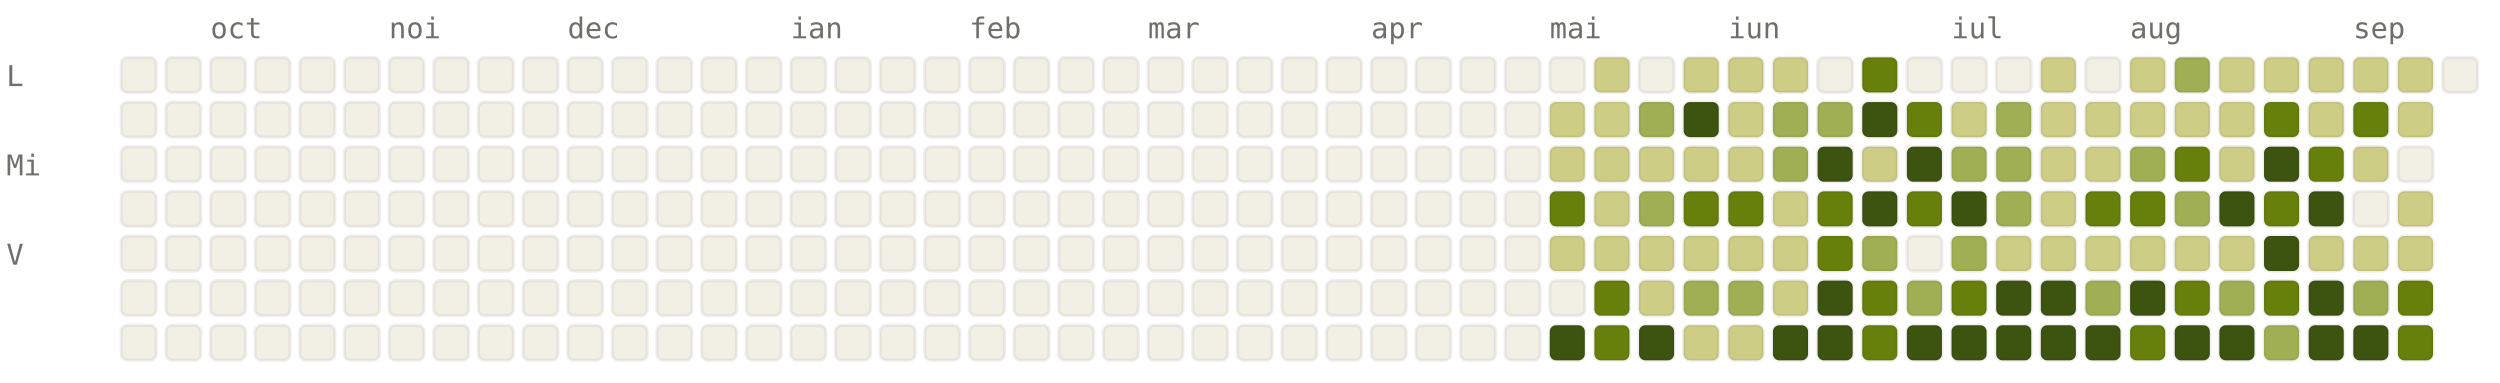
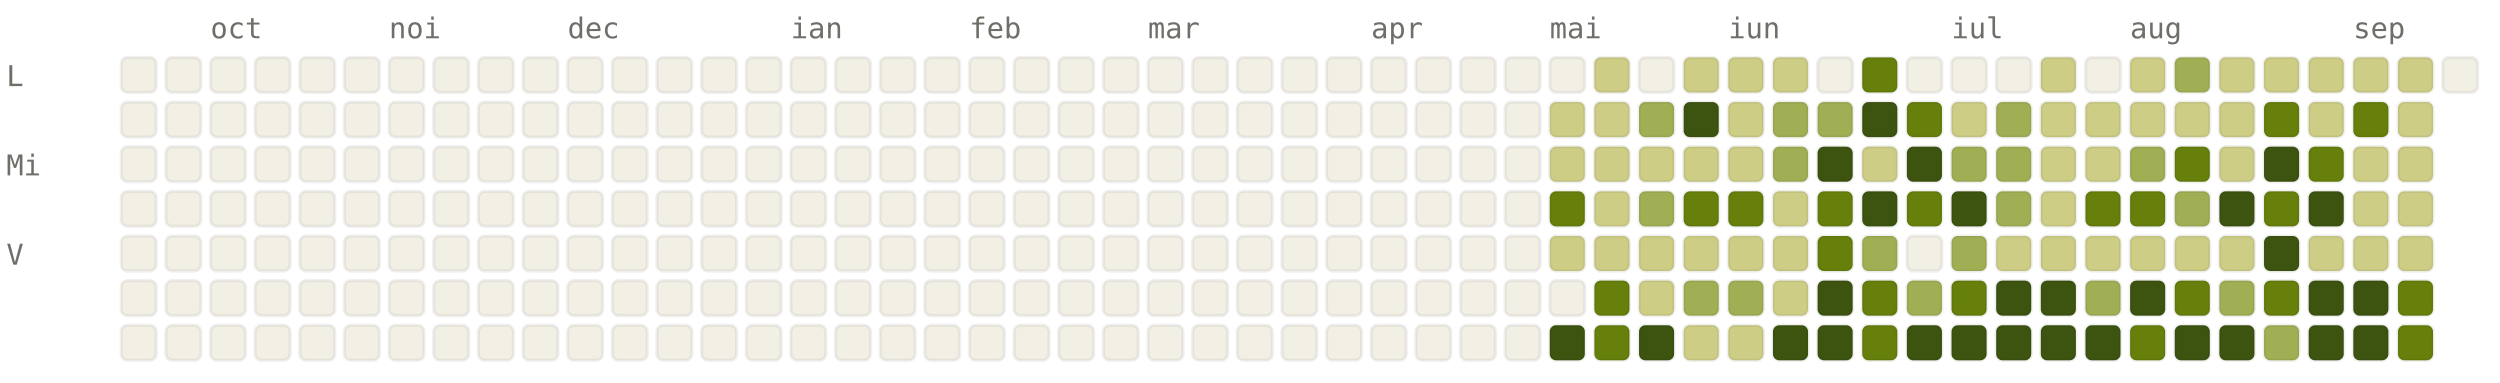
<svg xmlns="http://www.w3.org/2000/svg" viewBox="0 0 784 120" width="784" height="120" font-family="ui-monospace, SFMono-Regular, Menlo, monospace" font-size="9">
  <style>.l0{fill:#F2F0E5;stroke:rgba(0,0,0,0.06)}.l1{fill:#CDCD86;stroke:rgba(0,0,0,0.06)}.l2{fill:#A0AF54;stroke:rgba(0,0,0,0.06)}.l3{fill:#66800B;stroke:rgba(0,0,0,0.06)}.l4{fill:#3D5410;stroke:rgba(0,0,0,0.06)}.lbl{fill:#6F6E69}@media (prefers-color-scheme: dark){.l0{fill:#1C1B1A;stroke:rgba(255,255,255,0.04)}.l1{fill:#2A3D11;stroke:rgba(255,255,255,0.04)}.l2{fill:#4D6B0E;stroke:rgba(255,255,255,0.04)}.l3{fill:#879A39;stroke:rgba(255,255,255,0.04)}.l4{fill:#CDCD86;stroke:rgba(255,255,255,0.04)}.lbl{fill:#878580}}</style>
  <text x="66" y="12" class="lbl">oct</text>
  <text x="122" y="12" class="lbl">noi</text>
  <text x="178" y="12" class="lbl">dec</text>
  <text x="248" y="12" class="lbl">ian</text>
  <text x="304" y="12" class="lbl">feb</text>
  <text x="360" y="12" class="lbl">mar</text>
  <text x="430" y="12" class="lbl">apr</text>
  <text x="486" y="12" class="lbl">mai</text>
  <text x="542" y="12" class="lbl">iun</text>
  <text x="612" y="12" class="lbl">iul</text>
  <text x="668" y="12" class="lbl">aug</text>
  <text x="738" y="12" class="lbl">sep</text>
  <text x="2" y="27" class="lbl">L</text>
  <text x="2" y="55" class="lbl">Mi</text>
  <text x="2" y="83" class="lbl">V</text>
  <rect x="38" y="18" width="11" height="11" rx="2" ry="2" class="l0" />
  <rect x="38" y="32" width="11" height="11" rx="2" ry="2" class="l0" />
  <rect x="38" y="46" width="11" height="11" rx="2" ry="2" class="l0" />
  <rect x="38" y="60" width="11" height="11" rx="2" ry="2" class="l0" />
  <rect x="38" y="74" width="11" height="11" rx="2" ry="2" class="l0" />
  <rect x="38" y="88" width="11" height="11" rx="2" ry="2" class="l0" />
  <rect x="38" y="102" width="11" height="11" rx="2" ry="2" class="l0" />
  <rect x="52" y="18" width="11" height="11" rx="2" ry="2" class="l0" />
  <rect x="52" y="32" width="11" height="11" rx="2" ry="2" class="l0" />
  <rect x="52" y="46" width="11" height="11" rx="2" ry="2" class="l0" />
  <rect x="52" y="60" width="11" height="11" rx="2" ry="2" class="l0" />
  <rect x="52" y="74" width="11" height="11" rx="2" ry="2" class="l0" />
  <rect x="52" y="88" width="11" height="11" rx="2" ry="2" class="l0" />
  <rect x="52" y="102" width="11" height="11" rx="2" ry="2" class="l0" />
  <rect x="66" y="18" width="11" height="11" rx="2" ry="2" class="l0" />
  <rect x="66" y="32" width="11" height="11" rx="2" ry="2" class="l0" />
  <rect x="66" y="46" width="11" height="11" rx="2" ry="2" class="l0" />
  <rect x="66" y="60" width="11" height="11" rx="2" ry="2" class="l0" />
  <rect x="66" y="74" width="11" height="11" rx="2" ry="2" class="l0" />
  <rect x="66" y="88" width="11" height="11" rx="2" ry="2" class="l0" />
  <rect x="66" y="102" width="11" height="11" rx="2" ry="2" class="l0" />
  <rect x="80" y="18" width="11" height="11" rx="2" ry="2" class="l0" />
  <rect x="80" y="32" width="11" height="11" rx="2" ry="2" class="l0" />
  <rect x="80" y="46" width="11" height="11" rx="2" ry="2" class="l0" />
  <rect x="80" y="60" width="11" height="11" rx="2" ry="2" class="l0" />
  <rect x="80" y="74" width="11" height="11" rx="2" ry="2" class="l0" />
  <rect x="80" y="88" width="11" height="11" rx="2" ry="2" class="l0" />
  <rect x="80" y="102" width="11" height="11" rx="2" ry="2" class="l0" />
  <rect x="94" y="18" width="11" height="11" rx="2" ry="2" class="l0" />
  <rect x="94" y="32" width="11" height="11" rx="2" ry="2" class="l0" />
  <rect x="94" y="46" width="11" height="11" rx="2" ry="2" class="l0" />
  <rect x="94" y="60" width="11" height="11" rx="2" ry="2" class="l0" />
  <rect x="94" y="74" width="11" height="11" rx="2" ry="2" class="l0" />
  <rect x="94" y="88" width="11" height="11" rx="2" ry="2" class="l0" />
  <rect x="94" y="102" width="11" height="11" rx="2" ry="2" class="l0" />
  <rect x="108" y="18" width="11" height="11" rx="2" ry="2" class="l0" />
  <rect x="108" y="32" width="11" height="11" rx="2" ry="2" class="l0" />
  <rect x="108" y="46" width="11" height="11" rx="2" ry="2" class="l0" />
  <rect x="108" y="60" width="11" height="11" rx="2" ry="2" class="l0" />
  <rect x="108" y="74" width="11" height="11" rx="2" ry="2" class="l0" />
  <rect x="108" y="88" width="11" height="11" rx="2" ry="2" class="l0" />
  <rect x="108" y="102" width="11" height="11" rx="2" ry="2" class="l0" />
  <rect x="122" y="18" width="11" height="11" rx="2" ry="2" class="l0" />
  <rect x="122" y="32" width="11" height="11" rx="2" ry="2" class="l0" />
  <rect x="122" y="46" width="11" height="11" rx="2" ry="2" class="l0" />
  <rect x="122" y="60" width="11" height="11" rx="2" ry="2" class="l0" />
  <rect x="122" y="74" width="11" height="11" rx="2" ry="2" class="l0" />
  <rect x="122" y="88" width="11" height="11" rx="2" ry="2" class="l0" />
  <rect x="122" y="102" width="11" height="11" rx="2" ry="2" class="l0" />
  <rect x="136" y="18" width="11" height="11" rx="2" ry="2" class="l0" />
  <rect x="136" y="32" width="11" height="11" rx="2" ry="2" class="l0" />
  <rect x="136" y="46" width="11" height="11" rx="2" ry="2" class="l0" />
  <rect x="136" y="60" width="11" height="11" rx="2" ry="2" class="l0" />
  <rect x="136" y="74" width="11" height="11" rx="2" ry="2" class="l0" />
  <rect x="136" y="88" width="11" height="11" rx="2" ry="2" class="l0" />
  <rect x="136" y="102" width="11" height="11" rx="2" ry="2" class="l0" />
  <rect x="150" y="18" width="11" height="11" rx="2" ry="2" class="l0" />
  <rect x="150" y="32" width="11" height="11" rx="2" ry="2" class="l0" />
  <rect x="150" y="46" width="11" height="11" rx="2" ry="2" class="l0" />
  <rect x="150" y="60" width="11" height="11" rx="2" ry="2" class="l0" />
  <rect x="150" y="74" width="11" height="11" rx="2" ry="2" class="l0" />
  <rect x="150" y="88" width="11" height="11" rx="2" ry="2" class="l0" />
  <rect x="150" y="102" width="11" height="11" rx="2" ry="2" class="l0" />
  <rect x="164" y="18" width="11" height="11" rx="2" ry="2" class="l0" />
  <rect x="164" y="32" width="11" height="11" rx="2" ry="2" class="l0" />
  <rect x="164" y="46" width="11" height="11" rx="2" ry="2" class="l0" />
  <rect x="164" y="60" width="11" height="11" rx="2" ry="2" class="l0" />
  <rect x="164" y="74" width="11" height="11" rx="2" ry="2" class="l0" />
  <rect x="164" y="88" width="11" height="11" rx="2" ry="2" class="l0" />
  <rect x="164" y="102" width="11" height="11" rx="2" ry="2" class="l0" />
  <rect x="178" y="18" width="11" height="11" rx="2" ry="2" class="l0" />
  <rect x="178" y="32" width="11" height="11" rx="2" ry="2" class="l0" />
  <rect x="178" y="46" width="11" height="11" rx="2" ry="2" class="l0" />
  <rect x="178" y="60" width="11" height="11" rx="2" ry="2" class="l0" />
  <rect x="178" y="74" width="11" height="11" rx="2" ry="2" class="l0" />
  <rect x="178" y="88" width="11" height="11" rx="2" ry="2" class="l0" />
  <rect x="178" y="102" width="11" height="11" rx="2" ry="2" class="l0" />
  <rect x="192" y="18" width="11" height="11" rx="2" ry="2" class="l0" />
  <rect x="192" y="32" width="11" height="11" rx="2" ry="2" class="l0" />
  <rect x="192" y="46" width="11" height="11" rx="2" ry="2" class="l0" />
  <rect x="192" y="60" width="11" height="11" rx="2" ry="2" class="l0" />
  <rect x="192" y="74" width="11" height="11" rx="2" ry="2" class="l0" />
  <rect x="192" y="88" width="11" height="11" rx="2" ry="2" class="l0" />
  <rect x="192" y="102" width="11" height="11" rx="2" ry="2" class="l0" />
  <rect x="206" y="18" width="11" height="11" rx="2" ry="2" class="l0" />
  <rect x="206" y="32" width="11" height="11" rx="2" ry="2" class="l0" />
  <rect x="206" y="46" width="11" height="11" rx="2" ry="2" class="l0" />
  <rect x="206" y="60" width="11" height="11" rx="2" ry="2" class="l0" />
  <rect x="206" y="74" width="11" height="11" rx="2" ry="2" class="l0" />
  <rect x="206" y="88" width="11" height="11" rx="2" ry="2" class="l0" />
  <rect x="206" y="102" width="11" height="11" rx="2" ry="2" class="l0" />
  <rect x="220" y="18" width="11" height="11" rx="2" ry="2" class="l0" />
  <rect x="220" y="32" width="11" height="11" rx="2" ry="2" class="l0" />
  <rect x="220" y="46" width="11" height="11" rx="2" ry="2" class="l0" />
  <rect x="220" y="60" width="11" height="11" rx="2" ry="2" class="l0" />
  <rect x="220" y="74" width="11" height="11" rx="2" ry="2" class="l0" />
  <rect x="220" y="88" width="11" height="11" rx="2" ry="2" class="l0" />
  <rect x="220" y="102" width="11" height="11" rx="2" ry="2" class="l0" />
  <rect x="234" y="18" width="11" height="11" rx="2" ry="2" class="l0" />
  <rect x="234" y="32" width="11" height="11" rx="2" ry="2" class="l0" />
  <rect x="234" y="46" width="11" height="11" rx="2" ry="2" class="l0" />
  <rect x="234" y="60" width="11" height="11" rx="2" ry="2" class="l0" />
  <rect x="234" y="74" width="11" height="11" rx="2" ry="2" class="l0" />
  <rect x="234" y="88" width="11" height="11" rx="2" ry="2" class="l0" />
  <rect x="234" y="102" width="11" height="11" rx="2" ry="2" class="l0" />
  <rect x="248" y="18" width="11" height="11" rx="2" ry="2" class="l0" />
  <rect x="248" y="32" width="11" height="11" rx="2" ry="2" class="l0" />
  <rect x="248" y="46" width="11" height="11" rx="2" ry="2" class="l0" />
  <rect x="248" y="60" width="11" height="11" rx="2" ry="2" class="l0" />
  <rect x="248" y="74" width="11" height="11" rx="2" ry="2" class="l0" />
  <rect x="248" y="88" width="11" height="11" rx="2" ry="2" class="l0" />
  <rect x="248" y="102" width="11" height="11" rx="2" ry="2" class="l0" />
  <rect x="262" y="18" width="11" height="11" rx="2" ry="2" class="l0" />
  <rect x="262" y="32" width="11" height="11" rx="2" ry="2" class="l0" />
  <rect x="262" y="46" width="11" height="11" rx="2" ry="2" class="l0" />
  <rect x="262" y="60" width="11" height="11" rx="2" ry="2" class="l0" />
  <rect x="262" y="74" width="11" height="11" rx="2" ry="2" class="l0" />
  <rect x="262" y="88" width="11" height="11" rx="2" ry="2" class="l0" />
  <rect x="262" y="102" width="11" height="11" rx="2" ry="2" class="l0" />
  <rect x="276" y="18" width="11" height="11" rx="2" ry="2" class="l0" />
  <rect x="276" y="32" width="11" height="11" rx="2" ry="2" class="l0" />
  <rect x="276" y="46" width="11" height="11" rx="2" ry="2" class="l0" />
  <rect x="276" y="60" width="11" height="11" rx="2" ry="2" class="l0" />
  <rect x="276" y="74" width="11" height="11" rx="2" ry="2" class="l0" />
  <rect x="276" y="88" width="11" height="11" rx="2" ry="2" class="l0" />
  <rect x="276" y="102" width="11" height="11" rx="2" ry="2" class="l0" />
  <rect x="290" y="18" width="11" height="11" rx="2" ry="2" class="l0" />
  <rect x="290" y="32" width="11" height="11" rx="2" ry="2" class="l0" />
  <rect x="290" y="46" width="11" height="11" rx="2" ry="2" class="l0" />
  <rect x="290" y="60" width="11" height="11" rx="2" ry="2" class="l0" />
  <rect x="290" y="74" width="11" height="11" rx="2" ry="2" class="l0" />
  <rect x="290" y="88" width="11" height="11" rx="2" ry="2" class="l0" />
  <rect x="290" y="102" width="11" height="11" rx="2" ry="2" class="l0" />
  <rect x="304" y="18" width="11" height="11" rx="2" ry="2" class="l0" />
  <rect x="304" y="32" width="11" height="11" rx="2" ry="2" class="l0" />
  <rect x="304" y="46" width="11" height="11" rx="2" ry="2" class="l0" />
  <rect x="304" y="60" width="11" height="11" rx="2" ry="2" class="l0" />
  <rect x="304" y="74" width="11" height="11" rx="2" ry="2" class="l0" />
  <rect x="304" y="88" width="11" height="11" rx="2" ry="2" class="l0" />
  <rect x="304" y="102" width="11" height="11" rx="2" ry="2" class="l0" />
  <rect x="318" y="18" width="11" height="11" rx="2" ry="2" class="l0" />
  <rect x="318" y="32" width="11" height="11" rx="2" ry="2" class="l0" />
  <rect x="318" y="46" width="11" height="11" rx="2" ry="2" class="l0" />
  <rect x="318" y="60" width="11" height="11" rx="2" ry="2" class="l0" />
  <rect x="318" y="74" width="11" height="11" rx="2" ry="2" class="l0" />
  <rect x="318" y="88" width="11" height="11" rx="2" ry="2" class="l0" />
  <rect x="318" y="102" width="11" height="11" rx="2" ry="2" class="l0" />
  <rect x="332" y="18" width="11" height="11" rx="2" ry="2" class="l0" />
  <rect x="332" y="32" width="11" height="11" rx="2" ry="2" class="l0" />
  <rect x="332" y="46" width="11" height="11" rx="2" ry="2" class="l0" />
  <rect x="332" y="60" width="11" height="11" rx="2" ry="2" class="l0" />
  <rect x="332" y="74" width="11" height="11" rx="2" ry="2" class="l0" />
  <rect x="332" y="88" width="11" height="11" rx="2" ry="2" class="l0" />
  <rect x="332" y="102" width="11" height="11" rx="2" ry="2" class="l0" />
  <rect x="346" y="18" width="11" height="11" rx="2" ry="2" class="l0" />
  <rect x="346" y="32" width="11" height="11" rx="2" ry="2" class="l0" />
  <rect x="346" y="46" width="11" height="11" rx="2" ry="2" class="l0" />
  <rect x="346" y="60" width="11" height="11" rx="2" ry="2" class="l0" />
  <rect x="346" y="74" width="11" height="11" rx="2" ry="2" class="l0" />
  <rect x="346" y="88" width="11" height="11" rx="2" ry="2" class="l0" />
  <rect x="346" y="102" width="11" height="11" rx="2" ry="2" class="l0" />
  <rect x="360" y="18" width="11" height="11" rx="2" ry="2" class="l0" />
  <rect x="360" y="32" width="11" height="11" rx="2" ry="2" class="l0" />
  <rect x="360" y="46" width="11" height="11" rx="2" ry="2" class="l0" />
  <rect x="360" y="60" width="11" height="11" rx="2" ry="2" class="l0" />
  <rect x="360" y="74" width="11" height="11" rx="2" ry="2" class="l0" />
  <rect x="360" y="88" width="11" height="11" rx="2" ry="2" class="l0" />
  <rect x="360" y="102" width="11" height="11" rx="2" ry="2" class="l0" />
  <rect x="374" y="18" width="11" height="11" rx="2" ry="2" class="l0" />
  <rect x="374" y="32" width="11" height="11" rx="2" ry="2" class="l0" />
  <rect x="374" y="46" width="11" height="11" rx="2" ry="2" class="l0" />
  <rect x="374" y="60" width="11" height="11" rx="2" ry="2" class="l0" />
  <rect x="374" y="74" width="11" height="11" rx="2" ry="2" class="l0" />
  <rect x="374" y="88" width="11" height="11" rx="2" ry="2" class="l0" />
  <rect x="374" y="102" width="11" height="11" rx="2" ry="2" class="l0" />
  <rect x="388" y="18" width="11" height="11" rx="2" ry="2" class="l0" />
  <rect x="388" y="32" width="11" height="11" rx="2" ry="2" class="l0" />
  <rect x="388" y="46" width="11" height="11" rx="2" ry="2" class="l0" />
  <rect x="388" y="60" width="11" height="11" rx="2" ry="2" class="l0" />
  <rect x="388" y="74" width="11" height="11" rx="2" ry="2" class="l0" />
  <rect x="388" y="88" width="11" height="11" rx="2" ry="2" class="l0" />
  <rect x="388" y="102" width="11" height="11" rx="2" ry="2" class="l0" />
  <rect x="402" y="18" width="11" height="11" rx="2" ry="2" class="l0" />
  <rect x="402" y="32" width="11" height="11" rx="2" ry="2" class="l0" />
  <rect x="402" y="46" width="11" height="11" rx="2" ry="2" class="l0" />
  <rect x="402" y="60" width="11" height="11" rx="2" ry="2" class="l0" />
  <rect x="402" y="74" width="11" height="11" rx="2" ry="2" class="l0" />
  <rect x="402" y="88" width="11" height="11" rx="2" ry="2" class="l0" />
  <rect x="402" y="102" width="11" height="11" rx="2" ry="2" class="l0" />
  <rect x="416" y="18" width="11" height="11" rx="2" ry="2" class="l0" />
  <rect x="416" y="32" width="11" height="11" rx="2" ry="2" class="l0" />
  <rect x="416" y="46" width="11" height="11" rx="2" ry="2" class="l0" />
  <rect x="416" y="60" width="11" height="11" rx="2" ry="2" class="l0" />
  <rect x="416" y="74" width="11" height="11" rx="2" ry="2" class="l0" />
  <rect x="416" y="88" width="11" height="11" rx="2" ry="2" class="l0" />
  <rect x="416" y="102" width="11" height="11" rx="2" ry="2" class="l0" />
  <rect x="430" y="18" width="11" height="11" rx="2" ry="2" class="l0" />
  <rect x="430" y="32" width="11" height="11" rx="2" ry="2" class="l0" />
  <rect x="430" y="46" width="11" height="11" rx="2" ry="2" class="l0" />
  <rect x="430" y="60" width="11" height="11" rx="2" ry="2" class="l0" />
  <rect x="430" y="74" width="11" height="11" rx="2" ry="2" class="l0" />
  <rect x="430" y="88" width="11" height="11" rx="2" ry="2" class="l0" />
  <rect x="430" y="102" width="11" height="11" rx="2" ry="2" class="l0" />
  <rect x="444" y="18" width="11" height="11" rx="2" ry="2" class="l0" />
  <rect x="444" y="32" width="11" height="11" rx="2" ry="2" class="l0" />
  <rect x="444" y="46" width="11" height="11" rx="2" ry="2" class="l0" />
  <rect x="444" y="60" width="11" height="11" rx="2" ry="2" class="l0" />
  <rect x="444" y="74" width="11" height="11" rx="2" ry="2" class="l0" />
  <rect x="444" y="88" width="11" height="11" rx="2" ry="2" class="l0" />
  <rect x="444" y="102" width="11" height="11" rx="2" ry="2" class="l0" />
  <rect x="458" y="18" width="11" height="11" rx="2" ry="2" class="l0" />
  <rect x="458" y="32" width="11" height="11" rx="2" ry="2" class="l0" />
  <rect x="458" y="46" width="11" height="11" rx="2" ry="2" class="l0" />
  <rect x="458" y="60" width="11" height="11" rx="2" ry="2" class="l0" />
  <rect x="458" y="74" width="11" height="11" rx="2" ry="2" class="l0" />
  <rect x="458" y="88" width="11" height="11" rx="2" ry="2" class="l0" />
  <rect x="458" y="102" width="11" height="11" rx="2" ry="2" class="l0" />
  <rect x="472" y="18" width="11" height="11" rx="2" ry="2" class="l0" />
  <rect x="472" y="32" width="11" height="11" rx="2" ry="2" class="l0" />
  <rect x="472" y="46" width="11" height="11" rx="2" ry="2" class="l0" />
  <rect x="472" y="60" width="11" height="11" rx="2" ry="2" class="l0" />
  <rect x="472" y="74" width="11" height="11" rx="2" ry="2" class="l0" />
  <rect x="472" y="88" width="11" height="11" rx="2" ry="2" class="l0" />
  <rect x="472" y="102" width="11" height="11" rx="2" ry="2" class="l0" />
  <rect x="486" y="18" width="11" height="11" rx="2" ry="2" class="l0" />
  <rect x="486" y="32" width="11" height="11" rx="2" ry="2" class="l1" />
  <rect x="486" y="46" width="11" height="11" rx="2" ry="2" class="l1" />
  <rect x="486" y="60" width="11" height="11" rx="2" ry="2" class="l3" />
  <rect x="486" y="74" width="11" height="11" rx="2" ry="2" class="l1" />
  <rect x="486" y="88" width="11" height="11" rx="2" ry="2" class="l0" />
  <rect x="486" y="102" width="11" height="11" rx="2" ry="2" class="l4" />
  <rect x="500" y="18" width="11" height="11" rx="2" ry="2" class="l1" />
  <rect x="500" y="32" width="11" height="11" rx="2" ry="2" class="l1" />
  <rect x="500" y="46" width="11" height="11" rx="2" ry="2" class="l1" />
  <rect x="500" y="60" width="11" height="11" rx="2" ry="2" class="l1" />
  <rect x="500" y="74" width="11" height="11" rx="2" ry="2" class="l1" />
  <rect x="500" y="88" width="11" height="11" rx="2" ry="2" class="l3" />
  <rect x="500" y="102" width="11" height="11" rx="2" ry="2" class="l3" />
  <rect x="514" y="18" width="11" height="11" rx="2" ry="2" class="l0" />
  <rect x="514" y="32" width="11" height="11" rx="2" ry="2" class="l2" />
  <rect x="514" y="46" width="11" height="11" rx="2" ry="2" class="l1" />
  <rect x="514" y="60" width="11" height="11" rx="2" ry="2" class="l2" />
  <rect x="514" y="74" width="11" height="11" rx="2" ry="2" class="l1" />
  <rect x="514" y="88" width="11" height="11" rx="2" ry="2" class="l1" />
  <rect x="514" y="102" width="11" height="11" rx="2" ry="2" class="l4" />
  <rect x="528" y="18" width="11" height="11" rx="2" ry="2" class="l1" />
  <rect x="528" y="32" width="11" height="11" rx="2" ry="2" class="l4" />
  <rect x="528" y="46" width="11" height="11" rx="2" ry="2" class="l1" />
  <rect x="528" y="60" width="11" height="11" rx="2" ry="2" class="l3" />
  <rect x="528" y="74" width="11" height="11" rx="2" ry="2" class="l1" />
  <rect x="528" y="88" width="11" height="11" rx="2" ry="2" class="l2" />
  <rect x="528" y="102" width="11" height="11" rx="2" ry="2" class="l1" />
  <rect x="542" y="18" width="11" height="11" rx="2" ry="2" class="l1" />
  <rect x="542" y="32" width="11" height="11" rx="2" ry="2" class="l1" />
  <rect x="542" y="46" width="11" height="11" rx="2" ry="2" class="l1" />
  <rect x="542" y="60" width="11" height="11" rx="2" ry="2" class="l3" />
  <rect x="542" y="74" width="11" height="11" rx="2" ry="2" class="l1" />
  <rect x="542" y="88" width="11" height="11" rx="2" ry="2" class="l2" />
  <rect x="542" y="102" width="11" height="11" rx="2" ry="2" class="l1" />
  <rect x="556" y="18" width="11" height="11" rx="2" ry="2" class="l1" />
  <rect x="556" y="32" width="11" height="11" rx="2" ry="2" class="l2" />
  <rect x="556" y="46" width="11" height="11" rx="2" ry="2" class="l2" />
  <rect x="556" y="60" width="11" height="11" rx="2" ry="2" class="l1" />
  <rect x="556" y="74" width="11" height="11" rx="2" ry="2" class="l1" />
  <rect x="556" y="88" width="11" height="11" rx="2" ry="2" class="l1" />
  <rect x="556" y="102" width="11" height="11" rx="2" ry="2" class="l4" />
  <rect x="570" y="18" width="11" height="11" rx="2" ry="2" class="l0" />
  <rect x="570" y="32" width="11" height="11" rx="2" ry="2" class="l2" />
  <rect x="570" y="46" width="11" height="11" rx="2" ry="2" class="l4" />
  <rect x="570" y="60" width="11" height="11" rx="2" ry="2" class="l3" />
  <rect x="570" y="74" width="11" height="11" rx="2" ry="2" class="l3" />
  <rect x="570" y="88" width="11" height="11" rx="2" ry="2" class="l4" />
  <rect x="570" y="102" width="11" height="11" rx="2" ry="2" class="l4" />
  <rect x="584" y="18" width="11" height="11" rx="2" ry="2" class="l3" />
  <rect x="584" y="32" width="11" height="11" rx="2" ry="2" class="l4" />
  <rect x="584" y="46" width="11" height="11" rx="2" ry="2" class="l1" />
  <rect x="584" y="60" width="11" height="11" rx="2" ry="2" class="l4" />
  <rect x="584" y="74" width="11" height="11" rx="2" ry="2" class="l2" />
  <rect x="584" y="88" width="11" height="11" rx="2" ry="2" class="l3" />
  <rect x="584" y="102" width="11" height="11" rx="2" ry="2" class="l3" />
  <rect x="598" y="18" width="11" height="11" rx="2" ry="2" class="l0" />
  <rect x="598" y="32" width="11" height="11" rx="2" ry="2" class="l3" />
  <rect x="598" y="46" width="11" height="11" rx="2" ry="2" class="l4" />
  <rect x="598" y="60" width="11" height="11" rx="2" ry="2" class="l3" />
  <rect x="598" y="74" width="11" height="11" rx="2" ry="2" class="l0" />
  <rect x="598" y="88" width="11" height="11" rx="2" ry="2" class="l2" />
  <rect x="598" y="102" width="11" height="11" rx="2" ry="2" class="l4" />
  <rect x="612" y="18" width="11" height="11" rx="2" ry="2" class="l0" />
  <rect x="612" y="32" width="11" height="11" rx="2" ry="2" class="l1" />
  <rect x="612" y="46" width="11" height="11" rx="2" ry="2" class="l2" />
  <rect x="612" y="60" width="11" height="11" rx="2" ry="2" class="l4" />
  <rect x="612" y="74" width="11" height="11" rx="2" ry="2" class="l2" />
  <rect x="612" y="88" width="11" height="11" rx="2" ry="2" class="l3" />
  <rect x="612" y="102" width="11" height="11" rx="2" ry="2" class="l4" />
  <rect x="626" y="18" width="11" height="11" rx="2" ry="2" class="l0" />
  <rect x="626" y="32" width="11" height="11" rx="2" ry="2" class="l2" />
  <rect x="626" y="46" width="11" height="11" rx="2" ry="2" class="l2" />
  <rect x="626" y="60" width="11" height="11" rx="2" ry="2" class="l2" />
  <rect x="626" y="74" width="11" height="11" rx="2" ry="2" class="l1" />
  <rect x="626" y="88" width="11" height="11" rx="2" ry="2" class="l4" />
  <rect x="626" y="102" width="11" height="11" rx="2" ry="2" class="l4" />
  <rect x="640" y="18" width="11" height="11" rx="2" ry="2" class="l1" />
  <rect x="640" y="32" width="11" height="11" rx="2" ry="2" class="l1" />
  <rect x="640" y="46" width="11" height="11" rx="2" ry="2" class="l1" />
  <rect x="640" y="60" width="11" height="11" rx="2" ry="2" class="l1" />
  <rect x="640" y="74" width="11" height="11" rx="2" ry="2" class="l1" />
  <rect x="640" y="88" width="11" height="11" rx="2" ry="2" class="l4" />
  <rect x="640" y="102" width="11" height="11" rx="2" ry="2" class="l4" />
  <rect x="654" y="18" width="11" height="11" rx="2" ry="2" class="l0" />
  <rect x="654" y="32" width="11" height="11" rx="2" ry="2" class="l1" />
  <rect x="654" y="46" width="11" height="11" rx="2" ry="2" class="l1" />
  <rect x="654" y="60" width="11" height="11" rx="2" ry="2" class="l3" />
  <rect x="654" y="74" width="11" height="11" rx="2" ry="2" class="l1" />
  <rect x="654" y="88" width="11" height="11" rx="2" ry="2" class="l2" />
  <rect x="654" y="102" width="11" height="11" rx="2" ry="2" class="l4" />
  <rect x="668" y="18" width="11" height="11" rx="2" ry="2" class="l1" />
  <rect x="668" y="32" width="11" height="11" rx="2" ry="2" class="l1" />
  <rect x="668" y="46" width="11" height="11" rx="2" ry="2" class="l2" />
  <rect x="668" y="60" width="11" height="11" rx="2" ry="2" class="l3" />
  <rect x="668" y="74" width="11" height="11" rx="2" ry="2" class="l1" />
  <rect x="668" y="88" width="11" height="11" rx="2" ry="2" class="l4" />
  <rect x="668" y="102" width="11" height="11" rx="2" ry="2" class="l3" />
  <rect x="682" y="18" width="11" height="11" rx="2" ry="2" class="l2" />
  <rect x="682" y="32" width="11" height="11" rx="2" ry="2" class="l1" />
  <rect x="682" y="46" width="11" height="11" rx="2" ry="2" class="l3" />
  <rect x="682" y="60" width="11" height="11" rx="2" ry="2" class="l2" />
  <rect x="682" y="74" width="11" height="11" rx="2" ry="2" class="l1" />
  <rect x="682" y="88" width="11" height="11" rx="2" ry="2" class="l3" />
  <rect x="682" y="102" width="11" height="11" rx="2" ry="2" class="l4" />
  <rect x="696" y="18" width="11" height="11" rx="2" ry="2" class="l1" />
  <rect x="696" y="32" width="11" height="11" rx="2" ry="2" class="l1" />
  <rect x="696" y="46" width="11" height="11" rx="2" ry="2" class="l1" />
  <rect x="696" y="60" width="11" height="11" rx="2" ry="2" class="l4" />
  <rect x="696" y="74" width="11" height="11" rx="2" ry="2" class="l1" />
  <rect x="696" y="88" width="11" height="11" rx="2" ry="2" class="l2" />
  <rect x="696" y="102" width="11" height="11" rx="2" ry="2" class="l4" />
  <rect x="710" y="18" width="11" height="11" rx="2" ry="2" class="l1" />
  <rect x="710" y="32" width="11" height="11" rx="2" ry="2" class="l3" />
  <rect x="710" y="46" width="11" height="11" rx="2" ry="2" class="l4" />
  <rect x="710" y="60" width="11" height="11" rx="2" ry="2" class="l3" />
  <rect x="710" y="74" width="11" height="11" rx="2" ry="2" class="l4" />
  <rect x="710" y="88" width="11" height="11" rx="2" ry="2" class="l3" />
  <rect x="710" y="102" width="11" height="11" rx="2" ry="2" class="l2" />
  <rect x="724" y="18" width="11" height="11" rx="2" ry="2" class="l1" />
  <rect x="724" y="32" width="11" height="11" rx="2" ry="2" class="l1" />
  <rect x="724" y="46" width="11" height="11" rx="2" ry="2" class="l3" />
  <rect x="724" y="60" width="11" height="11" rx="2" ry="2" class="l4" />
  <rect x="724" y="74" width="11" height="11" rx="2" ry="2" class="l1" />
  <rect x="724" y="88" width="11" height="11" rx="2" ry="2" class="l4" />
  <rect x="724" y="102" width="11" height="11" rx="2" ry="2" class="l4" />
  <rect x="738" y="18" width="11" height="11" rx="2" ry="2" class="l1" />
  <rect x="738" y="32" width="11" height="11" rx="2" ry="2" class="l3" />
  <rect x="738" y="46" width="11" height="11" rx="2" ry="2" class="l1" />
-   <rect x="738" y="60" width="11" height="11" rx="2" ry="2" class="l0" />
+   <rect x="738" y="60" width="11" height="11" rx="2" ry="2" class="l1" />
  <rect x="738" y="74" width="11" height="11" rx="2" ry="2" class="l1" />
-   <rect x="738" y="88" width="11" height="11" rx="2" ry="2" class="l2" />
+   <rect x="738" y="88" width="11" height="11" rx="2" ry="2" class="l4" />
  <rect x="738" y="102" width="11" height="11" rx="2" ry="2" class="l4" />
  <rect x="752" y="18" width="11" height="11" rx="2" ry="2" class="l1" />
  <rect x="752" y="32" width="11" height="11" rx="2" ry="2" class="l1" />
-   <rect x="752" y="46" width="11" height="11" rx="2" ry="2" class="l0" />
+   <rect x="752" y="46" width="11" height="11" rx="2" ry="2" class="l1" />
  <rect x="752" y="60" width="11" height="11" rx="2" ry="2" class="l1" />
  <rect x="752" y="74" width="11" height="11" rx="2" ry="2" class="l1" />
  <rect x="752" y="88" width="11" height="11" rx="2" ry="2" class="l3" />
  <rect x="752" y="102" width="11" height="11" rx="2" ry="2" class="l3" />
  <rect x="766" y="18" width="11" height="11" rx="2" ry="2" class="l0" />
</svg>
